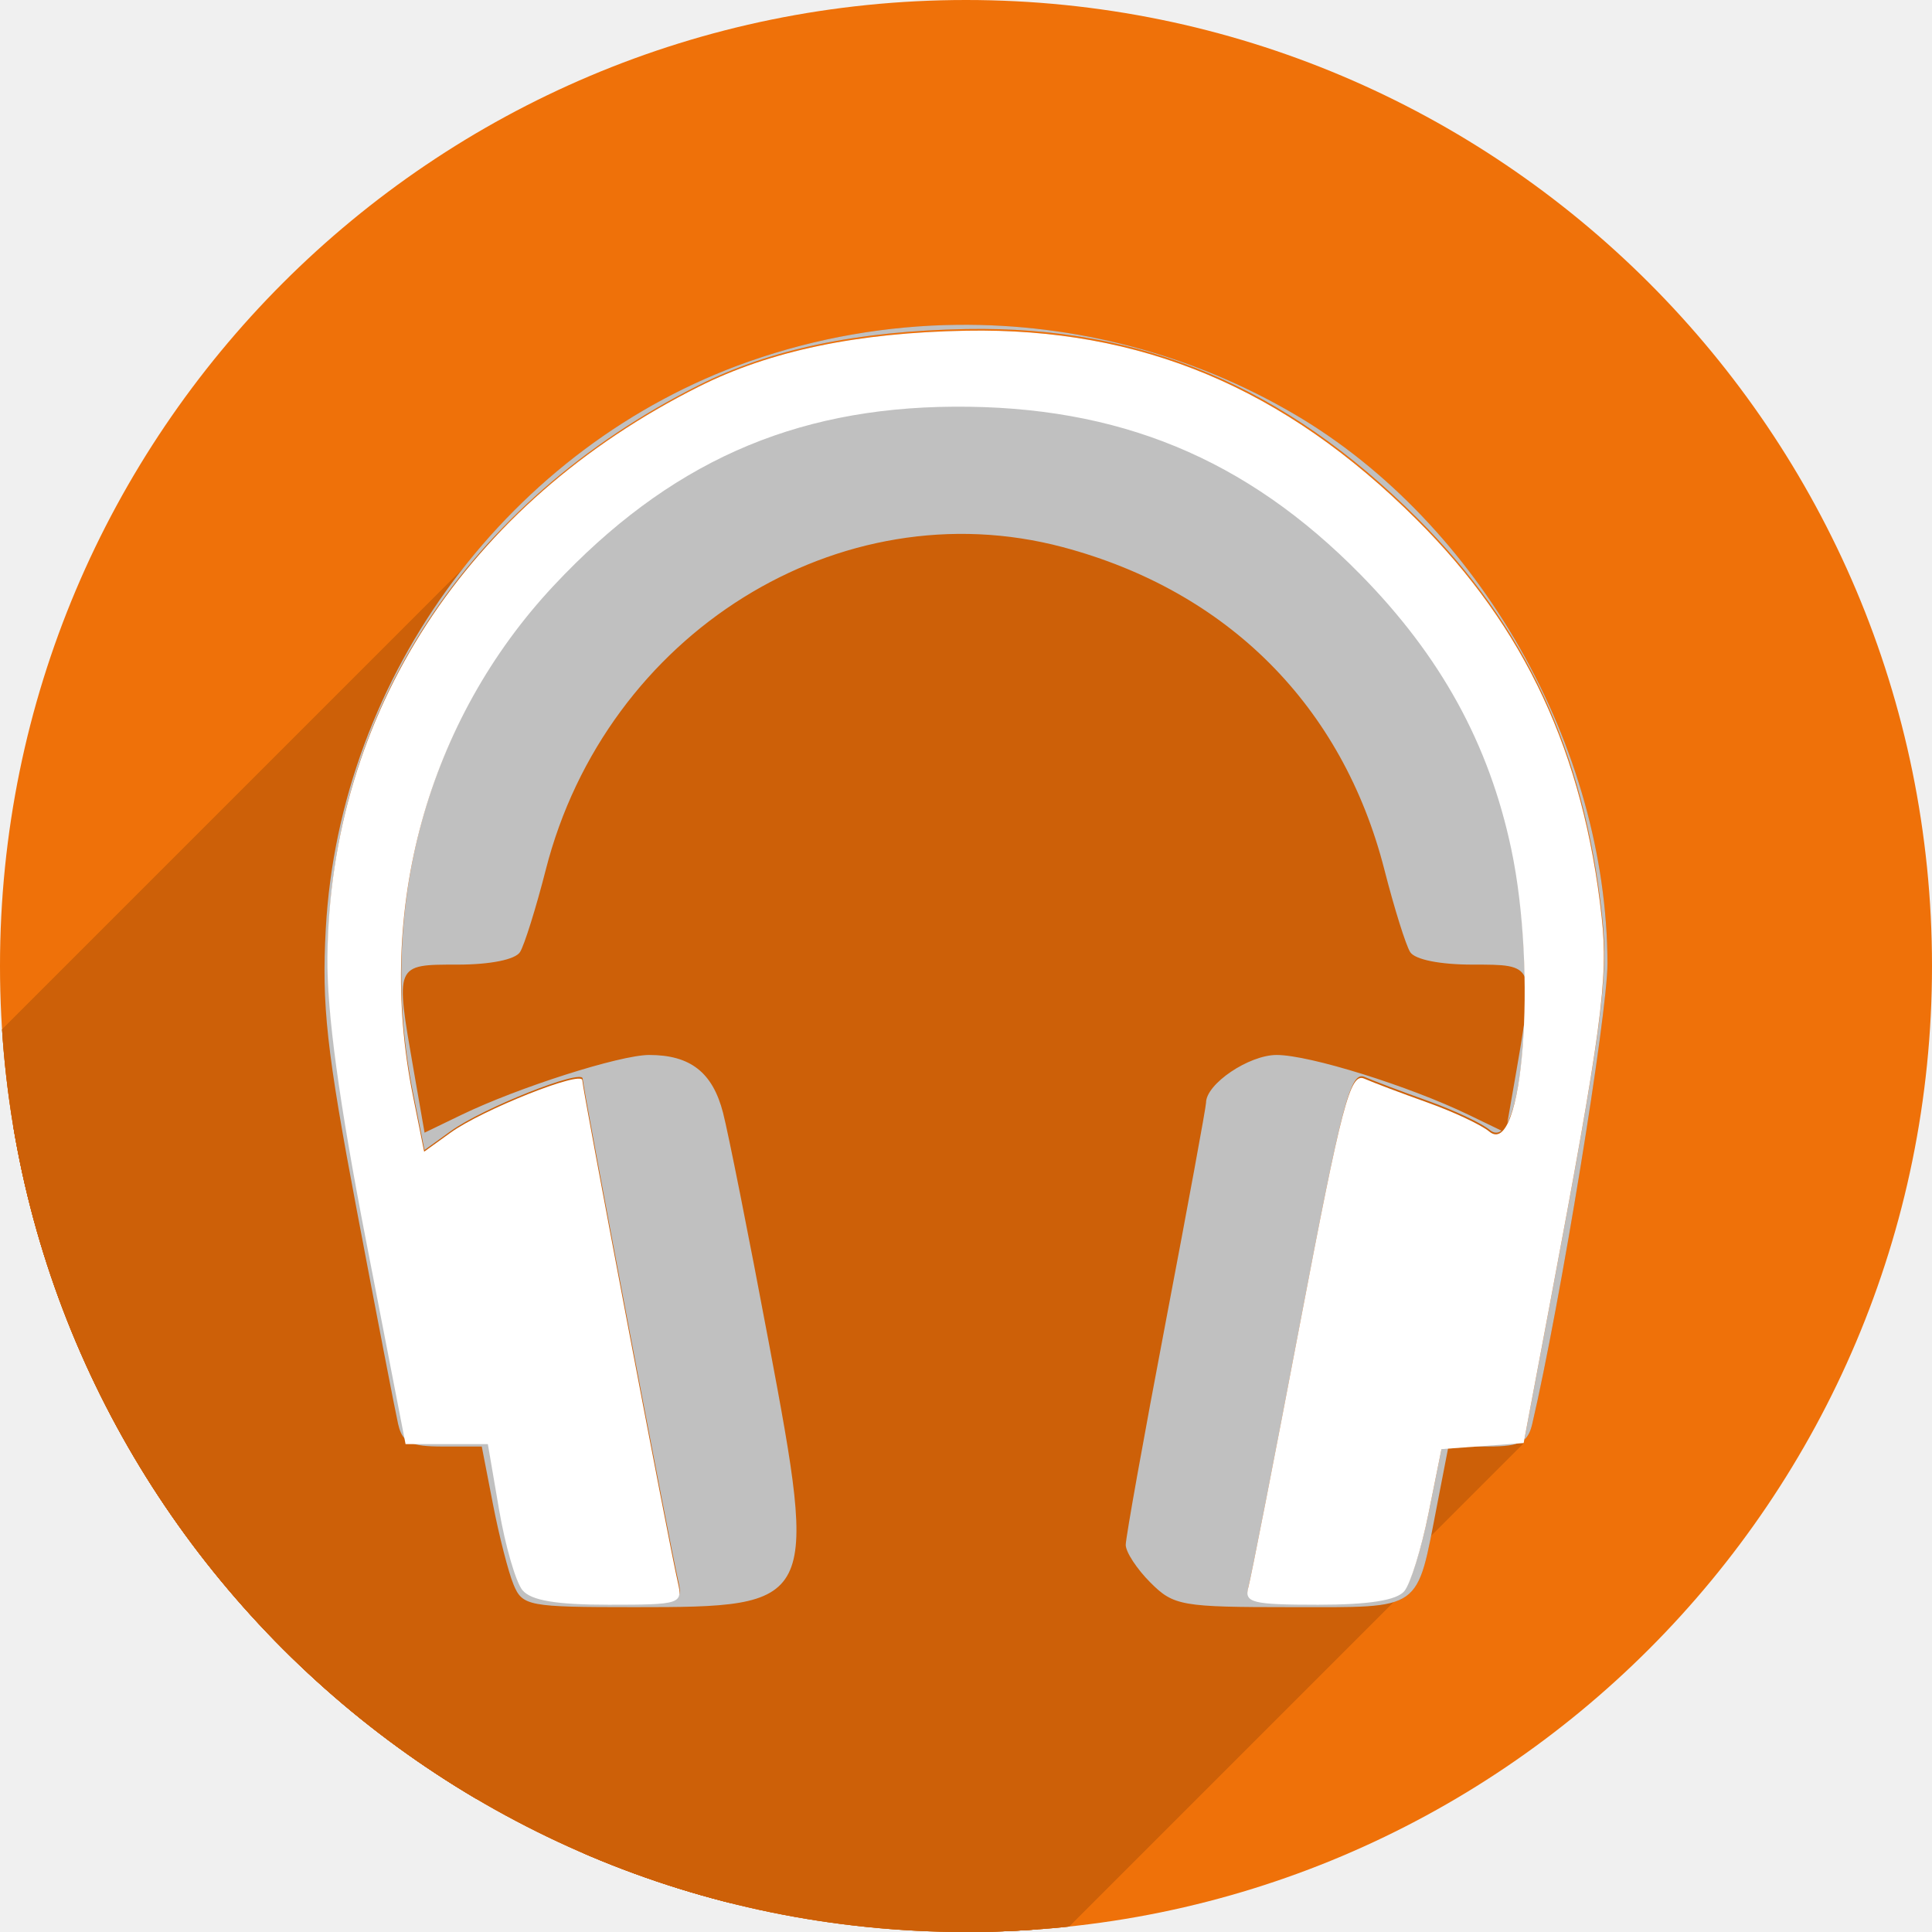
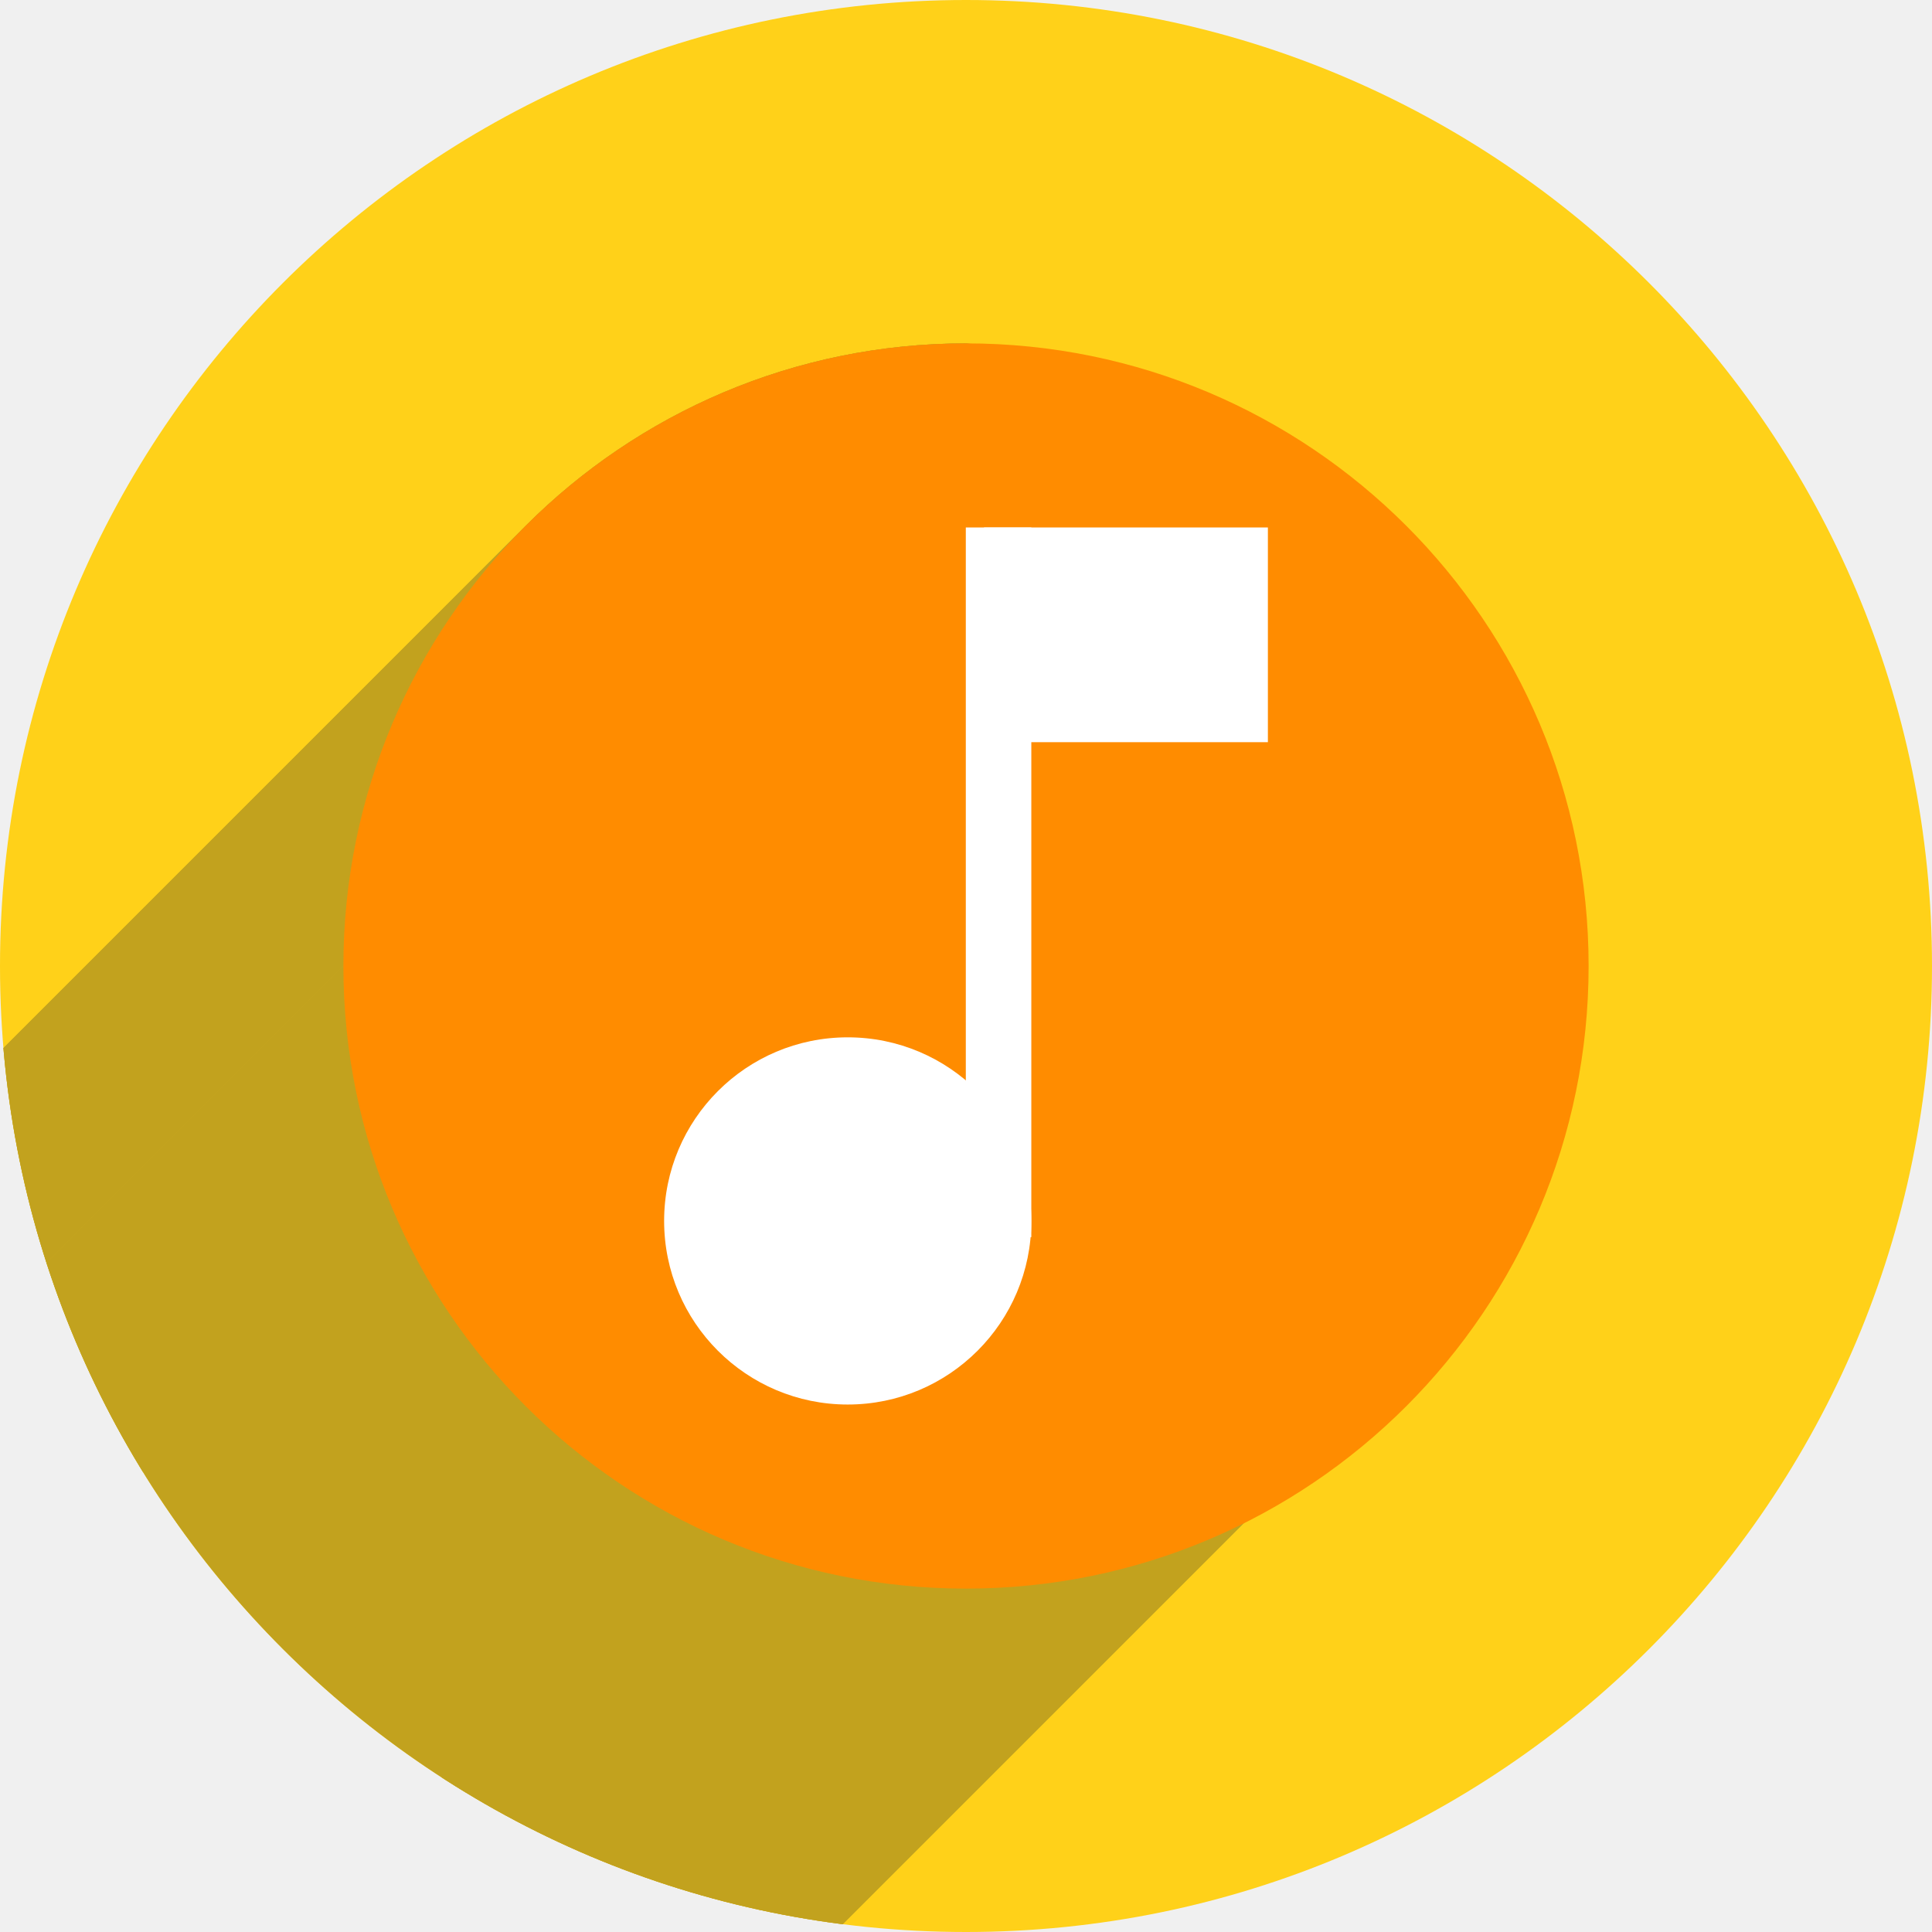
<svg xmlns="http://www.w3.org/2000/svg" version="1.1" id="svg2" viewBox="0 0 256 256" height="256" width="256">
  <defs id="defs4">
-     <clipPath id="clipPath5002" clipPathUnits="userSpaceOnUse">
+     <clipPath clipPathUnits="userSpaceOnUse" id="clipPath5002">
      <g id="g5004">
-         <path style="fill:#0f9d58;fill-opacity:1;stroke:none;stroke-width:4.858;stroke-linejoin:round;stroke-miterlimit:4;stroke-dasharray:none;stroke-opacity:1" d="M 88.118,249.435 C 46.103,235.291 14.771,201.687 4.134,159.361 1.338,148.236 0.923,144.163 0.926,127.889 0.928,117.472 1.134,112.014 1.658,108.541 4.465,89.913 12.177,70.638 23.043,55.086 c 3.959,-5.666 8.345,-10.931 9.102,-10.926 0.328,0.002 10.489,18.31 22.579,40.683 12.09,22.373 22.375,41.335 22.854,42.136 0.479,0.802 0.925,2.441 0.99,3.643 0.343,6.316 2.524,14.21 5.642,20.423 2.954,5.887 5.065,8.733 10.435,14.067 6.714,6.67 12.889,10.286 21.732,12.729 3.166,0.874 5.105,1.05 11.575,1.05 8.826,0 12.602,-0.762 19.264,-3.887 2.046,-0.96 3.937,-1.665 4.202,-1.568 0.265,0.097 -11.056,17.665 -25.157,39.038 l -25.639,38.861 -3.094,0.112 c -2.555,0.093 -4.195,-0.258 -9.409,-2.014 z" id="path5006" transform="translate(0,796.3622)" />
-         <path style="fill:#f4b400;fill-opacity:1;stroke:none;stroke-width:4.858;stroke-linejoin:round;stroke-miterlimit:4;stroke-dasharray:none;stroke-opacity:1" d="m 112.36,1051.517 c -10.001,-1.45 -12.156,-1.82 -12.532,-2.156 -0.249,-0.222 1.738,-3.748 4.55,-8.072 7.166,-11.021 49.772,-74.648 50.259,-75.055 3.575,-2.992 8.635,-8.041 10.575,-10.554 3.362,-4.353 7.558,-12.914 9.065,-18.494 6.193,-22.925 -2.593,-47.152 -21.7,-59.837 l -2.961,-1.966 17.025,0.296 c 9.364,0.163 31.17,0.434 48.459,0.603 l 31.435,0.307 1.546,4.189 c 2.246,6.086 4.678,15.095 5.935,21.982 1.525,8.36 1.925,28.859 0.739,37.828 -3.08,23.278 -12.813,45.72 -27.802,64.106 -20.476,25.117 -51.46,42.197 -84.146,46.389 -5.312,0.681 -26.646,0.986 -30.446,0.436 z" id="path5008" />
-         <path style="fill:#db4437;fill-opacity:1;stroke:none;stroke-width:10;stroke-linejoin:round;stroke-miterlimit:4;stroke-dasharray:none;stroke-opacity:1" d="M 67.99,108.873 C 41.284,59.576 33.29,45.149 32.234,44.345 31.651,43.901 32.811,42.55 38.696,36.815 53.436,22.45 68.809,13.041 87.839,6.736 101.687,2.148 112.582,0.437 127.951,0.437 c 21.31,0 37.805,3.81 56.835,13.126 25.294,12.383 46.194,33.579 58.52,59.346 1.611,3.369 2.93,6.372 2.93,6.675 0,0.56 -10.549,0.495 -71.165,-0.437 l -24.288,-0.374 -3.931,-1.764 c -6.757,-3.033 -10.646,-3.84 -18.658,-3.868 -5.03,-0.018 -7.979,0.208 -10.316,0.788 -14.508,3.604 -26.283,12.948 -33.292,26.419 -3.585,6.891 -5.247,13.082 -6.332,23.583 l -0.337,3.267 -9.927,-18.326 z" id="path5010" transform="translate(0,796.3622)" />
+         <path transform="translate(0,796.3622)" id="path5006" d="M 88.118,249.435 C 46.103,235.291 14.771,201.687 4.134,159.361 1.338,148.236 0.923,144.163 0.926,127.889 0.928,117.472 1.134,112.014 1.658,108.541 4.465,89.913 12.177,70.638 23.043,55.086 c 3.959,-5.666 8.345,-10.931 9.102,-10.926 0.328,0.002 10.489,18.31 22.579,40.683 12.09,22.373 22.375,41.335 22.854,42.136 0.479,0.802 0.925,2.441 0.99,3.643 0.343,6.316 2.524,14.21 5.642,20.423 2.954,5.887 5.065,8.733 10.435,14.067 6.714,6.67 12.889,10.286 21.732,12.729 3.166,0.874 5.105,1.05 11.575,1.05 8.826,0 12.602,-0.762 19.264,-3.887 2.046,-0.96 3.937,-1.665 4.202,-1.568 0.265,0.097 -11.056,17.665 -25.157,39.038 l -25.639,38.861 -3.094,0.112 c -2.555,0.093 -4.195,-0.258 -9.409,-2.014 z" style="fill:#0f9d58;fill-opacity:1;stroke:none;stroke-width:4.858;stroke-linejoin:round;stroke-miterlimit:4;stroke-dasharray:none;stroke-opacity:1" />
+         <path id="path5008" d="m 112.36,1051.517 c -10.001,-1.45 -12.156,-1.82 -12.532,-2.156 -0.249,-0.222 1.738,-3.748 4.55,-8.072 7.166,-11.021 49.772,-74.648 50.259,-75.055 3.575,-2.992 8.635,-8.041 10.575,-10.554 3.362,-4.353 7.558,-12.914 9.065,-18.494 6.193,-22.925 -2.593,-47.152 -21.7,-59.837 l -2.961,-1.966 17.025,0.296 c 9.364,0.163 31.17,0.434 48.459,0.603 l 31.435,0.307 1.546,4.189 c 2.246,6.086 4.678,15.095 5.935,21.982 1.525,8.36 1.925,28.859 0.739,37.828 -3.08,23.278 -12.813,45.72 -27.802,64.106 -20.476,25.117 -51.46,42.197 -84.146,46.389 -5.312,0.681 -26.646,0.986 -30.446,0.436 z" style="fill:#f4b400;fill-opacity:1;stroke:none;stroke-width:4.858;stroke-linejoin:round;stroke-miterlimit:4;stroke-dasharray:none;stroke-opacity:1" />
+         <path transform="translate(0,796.3622)" id="path5010" d="M 67.99,108.873 C 41.284,59.576 33.29,45.149 32.234,44.345 31.651,43.901 32.811,42.55 38.696,36.815 53.436,22.45 68.809,13.041 87.839,6.736 101.687,2.148 112.582,0.437 127.951,0.437 c 21.31,0 37.805,3.81 56.835,13.126 25.294,12.383 46.194,33.579 58.52,59.346 1.611,3.369 2.93,6.372 2.93,6.675 0,0.56 -10.549,0.495 -71.165,-0.437 l -24.288,-0.374 -3.931,-1.764 c -6.757,-3.033 -10.646,-3.84 -18.658,-3.868 -5.03,-0.018 -7.979,0.208 -10.316,0.788 -14.508,3.604 -26.283,12.948 -33.292,26.419 -3.585,6.891 -5.247,13.082 -6.332,23.583 l -0.337,3.267 -9.927,-18.326 z" style="fill:#db4437;fill-opacity:1;stroke:none;stroke-width:10;stroke-linejoin:round;stroke-miterlimit:4;stroke-dasharray:none;stroke-opacity:1" />
      </g>
    </clipPath>
-     <clipPath clipPathUnits="userSpaceOnUse" id="clipPath4253">
-       <circle style="fill:#bababa;fill-opacity:1;stroke:none;stroke-width:0.1;stroke-linecap:round;stroke-linejoin:round;stroke-miterlimit:4;stroke-dasharray:none;stroke-opacity:1" id="circle4255" cx="128" cy="924.362" r="128" />
+     <clipPath id="clipPath4253" clipPathUnits="userSpaceOnUse">
+       <circle r="128" cy="924.362" cx="128" id="circle4255" style="fill:#bababa;fill-opacity:1;stroke:none;stroke-width:0.1;stroke-linecap:round;stroke-linejoin:round;stroke-miterlimit:4;stroke-dasharray:none;stroke-opacity:1" />
    </clipPath>
-     <clipPath id="clipPath4350" clipPathUnits="userSpaceOnUse">
-       <circle style="fill:#7e7e7e;fill-opacity:1;stroke:none;stroke-width:0.1;stroke-linecap:round;stroke-linejoin:round;stroke-miterlimit:4;stroke-dasharray:none;stroke-opacity:1" id="circle4352" cx="128" cy="924.362" r="128" />
+     <clipPath clipPathUnits="userSpaceOnUse" id="clipPath4350">
+       <circle r="128" cy="924.362" cx="128" id="circle4352" style="fill:#7e7e7e;fill-opacity:1;stroke:none;stroke-width:0.1;stroke-linecap:round;stroke-linejoin:round;stroke-miterlimit:4;stroke-dasharray:none;stroke-opacity:1" />
    </clipPath>
-     <clipPath clipPathUnits="userSpaceOnUse" id="clipPath4362">
-       <circle style="fill:#ef7007;fill-opacity:1;stroke:none;stroke-width:0.1;stroke-linecap:round;stroke-linejoin:round;stroke-miterlimit:4;stroke-dasharray:none;stroke-opacity:1" id="circle4364" cx="195.754" cy="930.837" r="96.218" />
+     <clipPath id="clipPath4362" clipPathUnits="userSpaceOnUse">
+       <circle r="96.218" cy="930.837" cx="195.754" id="circle4364" style="fill:#ef7007;fill-opacity:1;stroke:none;stroke-width:0.1;stroke-linecap:round;stroke-linejoin:round;stroke-miterlimit:4;stroke-dasharray:none;stroke-opacity:1" />
+     </clipPath>
+     <clipPath clipPathUnits="userSpaceOnUse" id="clipPath4290">
+       <circle r="128" cy="924.362" cx="128" id="circle4292" style="fill:#ffd119;fill-opacity:1;stroke:none;stroke-width:0.1;stroke-linecap:round;stroke-linejoin:round;stroke-miterlimit:4;stroke-dasharray:none;stroke-opacity:1" />
    </clipPath>
  </defs>
-   <g id="layer1" transform="translate(0,-796.3622)">
-     <path style="fill:none;fill-rule:evenodd;stroke:none;stroke-width:1px;stroke-linecap:butt;stroke-linejoin:miter;stroke-opacity:1" d="M 154.474,968.81 101.04,1048.476 0.486,1048.962 0,842.024 l 33.032,-2.429 45.176,83.552 21.374,35.461 26.717,13.116 z" id="path4913" />
-     <circle r="128" cy="924.362" cx="128" id="path4152" style="fill:#ef7109;fill-opacity:1;stroke:none;stroke-width:0.1;stroke-linecap:round;stroke-linejoin:round;stroke-miterlimit:4;stroke-dasharray:none;stroke-opacity:1" />
-     <g transform="matrix(1.330317,0,0,1.330317,-132.4152,-313.946)" id="g4183" clip-path="url(#clipPath4362)" style="fill:#cd6008;fill-opacity:1">
-       <path style="fill:#cd6008;fill-opacity:1" d="m 194.922,866.973 c -7.017,0.074 -14.046,1.283 -20.799,3.656 -23.725,8.339 -40.747,31.155 -42.135,56.479 -0.419,7.637 0.075,12.132 3.094,28.092 1.977,10.45 3.825,20.012 4.107,21.25 0.156,0.684 0.36,1.164 0.713,1.504 l -3.867,-19.914 c -2.704,-13.92 -3.908,-22.751 -3.852,-28.25 0.251,-24.359 13.812,-45.186 37.002,-56.828 7.097,-3.563 15.77,-5.376 26.639,-5.568 17.408,-0.308 31.679,5.678 44.854,18.812 10.827,10.794 16.624,23.244 18.428,39.584 0.678,6.147 0.009,11.133 -5.188,38.699 l -2.549,13.518 c 0.392,-0.342 0.617,-0.837 0.785,-1.557 2.769,-11.827 7.508,-40.846 7.494,-45.887 -0.059,-21.517 -12.766,-43.851 -31.076,-54.625 -10.293,-6.057 -21.955,-9.088 -33.65,-8.965 z m -0.352,7.986 c -16.071,0.104 -28.453,5.647 -39.863,17.844 -12.553,13.419 -17.738,32.203 -14.012,50.758 l 1.125,5.604 2.625,-1.891 c 3.185,-2.295 13.122,-6.245 13.127,-5.219 0.004,0.816 8.682,46.418 9.512,49.984 0.507,2.178 0.286,2.25 -6.873,2.25 -5.242,0 -7.747,-0.421 -8.6,-1.449 -0.662,-0.798 -1.709,-4.398 -2.326,-8 l -1.121,-6.551 -4.098,0 -3.672,0 c 0.649,0.313 1.635,0.41 3.219,0.41 l 3.91,0 1.115,5.75 c 0.613,3.163 1.535,6.763 2.049,8 0.889,2.142 1.467,2.25 12.021,2.25 18.209,0 18.315,-0.208 13.402,-26.367 -1.976,-10.523 -4.024,-20.814 -4.553,-22.867 -1.037,-4.029 -3.256,-5.766 -7.359,-5.766 -2.903,0 -13.048,3.235 -18.686,5.959 l -3.687,1.781 -1.082,-6.201 c -1.852,-10.633 -1.89,-10.539 4.361,-10.539 3.266,0 5.756,-0.5 6.229,-1.25 0.433,-0.688 1.591,-4.386 2.57,-8.219 6.013,-23.522 29.279,-38.028 51.504,-32.111 16.433,4.375 27.855,15.83 32.018,32.111 0.98,3.833 2.137,7.531 2.57,8.219 0.473,0.75 2.963,1.25 6.229,1.25 3.092,0 4.641,-0.019 5.197,1.244 -0.07,-4.353 -0.484,-8.973 -1.324,-12.939 -2.217,-10.462 -7.014,-19.188 -15.025,-27.334 -11.383,-11.574 -24.087,-16.817 -40.502,-16.711 z m 56.801,61.484 c -0.19,1.306 -0.442,2.814 -0.787,4.795 l -0.91,5.229 c 0.907,-1.698 1.507,-5.474 1.697,-10.023 z m -24.674,3.256 c -2.762,0 -7.033,2.884 -7.033,4.75 0,0.413 -1.8,10.201 -4,21.75 -2.2,11.549 -4,21.582 -4,22.295 0,0.713 1.105,2.4 2.455,3.75 2.323,2.323 3.074,2.455 14.021,2.455 13.205,0 12.461,0.524 14.551,-10.25 l 1.107,-5.707 -0.648,0.047 -1.291,6.398 c -0.709,3.518 -1.795,7.006 -2.412,7.75 -0.76,0.915 -3.531,1.352 -8.568,1.352 -6.606,0 -7.39,-0.197 -6.965,-1.75 0.264,-0.963 2.603,-12.911 5.199,-26.555 4.091,-21.494 4.939,-24.712 6.34,-24.098 0.889,0.39 3.725,1.461 6.303,2.381 2.578,0.92 5.349,2.221 6.158,2.893 0.424,0.352 0.815,0.357 1.174,0.078 l -3.271,-1.58 c -5.95,-2.875 -15.846,-5.959 -19.119,-5.959 z m 24.385,38.506 -3.84,0.283 -2.869,0.211 3.344,0 c 1.708,0 2.719,-0.117 3.365,-0.494 z" id="path4180" />
-       <g id="g4213" style="fill:#cd6008;fill-opacity:1">
-         <g id="g4215" style="fill:#cd6008;fill-opacity:1">
-           <path id="path4217" d="M151.576 993.007C150.914 992.209 149.868 988.609 149.251 985.007L-62.881 1197.139C-62.264 1200.741 -61.218 1204.341 -60.556 1205.139Z" style="fill:#cd6008;fill-opacity:1" />
-           <path id="path4219" d="M149.251 985.007L148.129 978.457L-64.003 1190.589L-62.881 1197.139Z" style="fill:#cd6008;fill-opacity:1" />
-           <path id="path4221" d="M148.129 978.457L144.031 978.457L-68.101 1190.589L-64.003 1190.589Z" style="fill:#cd6008;fill-opacity:1" />
-           <path id="path4223" d="M144.031 978.457L139.933 978.457L-72.199 1190.589L-68.101 1190.589Z" style="fill:#cd6008;fill-opacity:1" />
-           <path id="path4225" d="M139.933 978.457L136 958.207L-76.132 1170.339L-72.199 1190.589Z" style="fill:#cd6008;fill-opacity:1" />
-           <path id="path4227" d="M136 958.207C133.296 944.287 132.093 935.457 132.149 929.957L-79.983 1142.089C-80.04 1147.589 -78.836 1156.419 -76.132 1170.339Z" style="fill:#cd6008;fill-opacity:1" />
-           <path id="path4229" d="M132.149 929.957C132.321 913.198 138.795 898.11 150.37 886.535L-61.762 1098.667C-73.337 1110.242 -79.811 1125.33 -79.983 1142.089Z" style="fill:#cd6008;fill-opacity:1" />
-           <path id="path4231" d="M150.37 886.535C155.619 881.286 161.916 876.76 169.152 873.128L-42.98 1085.26C-50.216 1088.892 -56.513 1093.419 -61.762 1098.667Z" style="fill:#cd6008;fill-opacity:1" />
-           <path id="path4233" d="M169.152 873.128C176.249 869.565 184.921 867.752 195.789 867.56L-16.343 1079.692C-27.211 1079.884 -35.883 1081.697 -42.98 1085.26Z" style="fill:#cd6008;fill-opacity:1" />
-           <path id="path4235" d="M195.789 867.56C213.197 867.252 227.469 873.238 240.644 886.372L28.512 1098.504C15.337 1085.37 1.065 1079.384 -16.343 1079.692Z" style="fill:#cd6008;fill-opacity:1" />
-           <path id="path4237" d="M240.644 886.372C251.471 897.166 257.267 909.618 259.07 925.957L46.938 1138.089C45.135 1121.75 39.339 1109.298 28.512 1098.504Z" style="fill:#cd6008;fill-opacity:1" />
-           <path id="path4239" d="M259.07 925.957C259.749 932.105 259.081 937.089 253.884 964.656L41.752 1176.788C46.949 1149.221 47.617 1144.237 46.938 1138.089Z" style="fill:#cd6008;fill-opacity:1" />
-           <path id="path4241" d="M253.884 964.656L251.302 978.354L39.17 1190.486L41.752 1176.788Z" style="fill:#cd6008;fill-opacity:1" />
-           <path id="path4243" d="M251.302 978.354L247.208 978.656L35.076 1190.788L39.17 1190.486Z" style="fill:#cd6008;fill-opacity:1" />
-           <path id="path4245" d="M247.208 978.656L243.115 978.957L30.983 1191.089L35.076 1190.788Z" style="fill:#cd6008;fill-opacity:1" />
-           <path id="path4247" d="M243.115 978.957L241.825 985.355L29.693 1197.487L30.983 1191.089Z" style="fill:#cd6008;fill-opacity:1" />
-           <path id="path4249" d="M241.825 985.355C241.116 988.873 240.031 992.361 239.413 993.105L27.281 1205.237C27.899 1204.493 28.984 1201.005 29.693 1197.487Z" style="fill:#cd6008;fill-opacity:1" />
-           <path id="path4251" d="M239.413 993.105C239.389 993.133 239.364 993.161 239.336 993.189L27.204 1205.321C27.232 1205.293 27.257 1205.265 27.281 1205.237Z" style="fill:#cd6008;fill-opacity:1" />
-           <path id="path4253" d="M239.336 993.189C238.478 994.047 235.726 994.457 230.845 994.457L18.713 1206.589C23.594 1206.589 26.346 1206.179 27.204 1205.321Z" style="fill:#cd6008;fill-opacity:1" />
-           <path id="path4255" d="M230.845 994.457C224.239 994.457 223.454 994.26 223.88 992.707L11.748 1204.839C11.322 1206.392 12.107 1206.589 18.713 1206.589Z" style="fill:#cd6008;fill-opacity:1" />
-           <path id="path4257" d="M223.88 992.707C224.143 991.745 226.483 979.795 229.08 966.151L16.948 1178.283C14.351 1191.927 12.011 1203.877 11.748 1204.839Z" style="fill:#cd6008;fill-opacity:1" />
-           <path id="path4259" d="M229.08 966.151C232.405 948.681 233.586 943.285 234.665 942.207L22.533 1154.339C21.454 1155.417 20.273 1160.813 16.948 1178.283Z" style="fill:#cd6008;fill-opacity:1" />
-           <path id="path4261" d="M234.665 942.207C234.913 941.958 235.156 941.939 235.418 942.054L23.286 1154.186C23.024 1154.071 22.781 1154.09 22.533 1154.339Z" style="fill:#cd6008;fill-opacity:1" />
-           <path id="path4263" d="M235.418 942.054C236.308 942.444 239.144 943.515 241.722 944.435L29.59 1156.567C27.012 1155.647 24.175 1154.576 23.286 1154.186Z" style="fill:#cd6008;fill-opacity:1" />
-           <path id="path4265" d="M241.722 944.435C244.299 945.355 247.07 946.656 247.879 947.328L35.747 1159.46C34.938 1158.788 32.167 1157.487 29.59 1156.567Z" style="fill:#cd6008;fill-opacity:1" />
-           <path id="path4267" d="M247.879 947.328C248.355 947.723 248.793 947.684 249.186 947.291L37.054 1159.423C36.661 1159.816 36.223 1159.855 35.747 1159.46Z" style="fill:#cd6008;fill-opacity:1" />
-           <path id="path4269" d="M249.186 947.291C251.553 944.924 252.298 929.719 250.062 919.171L37.93 1131.303C40.165 1141.851 39.421 1157.056 37.054 1159.423Z" style="fill:#cd6008;fill-opacity:1" />
-           <path id="path4271" d="M250.062 919.171C247.845 908.708 243.05 899.983 235.038 891.837L22.906 1103.969C30.917 1112.115 35.713 1120.84 37.93 1131.303Z" style="fill:#cd6008;fill-opacity:1" />
-           <path id="path4273" d="M235.038 891.837C223.655 880.263 210.95 875.021 194.535 875.127L-17.597 1087.259C-1.182 1087.153 11.523 1092.395 22.906 1103.969Z" style="fill:#cd6008;fill-opacity:1" />
-           <path id="path4275" d="M194.535 875.127C179.289 875.225 167.364 880.218 156.438 891.143L-55.694 1103.275C-44.768 1092.35 -32.843 1087.357 -17.597 1087.259Z" style="fill:#cd6008;fill-opacity:1" />
-           <path id="path4277" d="M156.438 891.143C155.847 891.735 155.258 892.344 154.672 892.97L-57.46 1105.102C-56.874 1104.476 -56.285 1103.867 -55.694 1103.275Z" style="fill:#cd6008;fill-opacity:1" />
-           <path id="path4279" d="M154.672 892.97C142.12 906.389 136.934 925.173 140.661 943.728L-71.471 1155.86C-75.198 1137.305 -70.012 1118.521 -57.46 1105.102Z" style="fill:#cd6008;fill-opacity:1" />
-           <path id="path4281" d="M140.661 943.728L141.786 949.332L-70.346 1161.464L-71.471 1155.86Z" style="fill:#cd6008;fill-opacity:1" />
-           <path id="path4283" d="M141.786 949.332L144.411 947.441L-67.721 1159.573L-70.346 1161.464Z" style="fill:#cd6008;fill-opacity:1" />
-           <path id="path4285" d="M144.411 947.441C147.596 945.147 157.534 941.196 157.539 942.222L-54.593 1154.354C-54.598 1153.328 -64.536 1157.279 -67.721 1159.573Z" style="fill:#cd6008;fill-opacity:1" />
-           <path id="path4287" d="M157.539 942.222C157.543 943.038 166.22 988.641 167.05 992.207L-45.082 1204.339C-45.912 1200.773 -54.589 1155.17 -54.593 1154.354Z" style="fill:#cd6008;fill-opacity:1" />
-           <path id="path4289" d="M167.05 992.207C167.238 993.017 167.326 993.536 166.994 993.868L-45.138 1206C-44.806 1205.668 -44.894 1205.149 -45.082 1204.339Z" style="fill:#cd6008;fill-opacity:1" />
-           <path id="path4291" d="M166.994 993.868C166.433 994.429 164.674 994.457 160.177 994.457L-51.955 1206.589C-47.458 1206.589 -45.699 1206.561 -45.138 1206Z" style="fill:#cd6008;fill-opacity:1" />
-           <path id="path4293" d="M160.177 994.457C154.935 994.457 152.43 994.035 151.576 993.007L-60.556 1205.139C-59.702 1206.167 -57.197 1206.589 -51.955 1206.589Z" style="fill:#cd6008;fill-opacity:1" />
-         </g>
-         <path style="fill:#cd6008;fill-opacity:1" d="m 151.576,993.007 c -0.662,-0.798 -1.709,-4.398 -2.326,-8 l -1.122,-6.55 -4.098,0 -4.098,0 -3.933,-20.25 c -2.704,-13.92 -3.908,-22.751 -3.851,-28.25 0.251,-24.359 13.812,-45.187 37.002,-56.83 7.097,-3.563 15.77,-5.376 26.638,-5.568 17.408,-0.308 31.679,5.678 44.854,18.813 10.827,10.794 16.623,23.245 18.427,39.585 0.678,6.147 0.011,11.132 -5.186,38.698 l -2.582,13.698 -4.093,0.302 -4.093,0.302 -1.29,6.397 c -0.709,3.518 -1.795,7.006 -2.412,7.75 -0.76,0.915 -3.53,1.353 -8.568,1.353 -6.606,0 -7.391,-0.197 -6.966,-1.75 0.264,-0.963 2.604,-12.913 5.2,-26.556 4.091,-21.494 4.937,-24.711 6.338,-24.097 0.889,0.39 3.726,1.461 6.304,2.381 2.578,0.92 5.348,2.221 6.157,2.893 3.345,2.776 4.79,-15.857 2.183,-28.157 -2.217,-10.462 -7.013,-19.188 -15.024,-27.334 -11.383,-11.574 -24.088,-16.816 -40.503,-16.71 -16.071,0.104 -28.453,5.646 -39.863,17.843 -12.553,13.419 -17.738,32.203 -14.012,50.758 l 1.125,5.604 2.625,-1.891 c 3.185,-2.295 13.123,-6.245 13.128,-5.219 0.004,0.816 8.681,46.419 9.511,49.985 0.507,2.178 0.286,2.25 -6.873,2.25 -5.242,0 -7.747,-0.422 -8.6,-1.45 z" id="path4176" />
+   <g transform="translate(0,-796.3622)" id="layer1">
+     <path id="path4913" d="M 154.474,968.81 101.04,1048.476 0.486,1048.962 0,842.024 l 33.032,-2.429 45.176,83.552 21.374,35.461 26.717,13.116 z" style="fill:none;fill-rule:evenodd;stroke:none;stroke-width:1px;stroke-linecap:butt;stroke-linejoin:miter;stroke-opacity:1" />
+     <circle style="fill:#ffd119;fill-opacity:1;stroke:none;stroke-width:0.1;stroke-linecap:round;stroke-linejoin:round;stroke-miterlimit:4;stroke-dasharray:none;stroke-opacity:1" id="path4152" cx="128" cy="924.362" r="128" />
+     <g id="g4244" clip-path="url(#clipPath4290)" style="fill:#c2a21e;fill-opacity:1">
+       <g id="g4246" style="fill:#c2a21e;fill-opacity:1;stroke:none;stroke-width:5;stroke-linejoin:round;stroke-miterlimit:4;stroke-dasharray:none;stroke-opacity:1">
+         <path id="path4248" d="M128.0 1006.862C82.436 1006.862 45.5 969.926 45.5 924.362L-95.921 1065.784C-95.921 1111.347 -58.985 1148.284 -13.421 1148.284Z" style="fill:#c2a21e;fill-opacity:1" />
+         <path id="path4250" d="M45.5 924.362C45.5 901.58 54.734 880.955 69.664 866.026L-71.758 1007.447C-86.687 1022.377 -95.921 1043.002 -95.921 1065.784Z" style="fill:#c2a21e;fill-opacity:1" />
+         <path id="path4252" d="M69.664 866.026C84.593 851.096 105.218 841.862 128.0 841.862L-13.421 983.284C-36.203 983.284 -56.828 992.518 -71.758 1007.447Z" style="fill:#c2a21e;fill-opacity:1" />
+         <path id="path4254" d="M128.0 841.862C218.284 851.191 221.127 941.87 178.295 984.702L36.874 1126.123C79.706 1083.291 76.863 992.612 -13.421 983.284Z" style="fill:#c2a21e;fill-opacity:1" />
+         <path id="path4256" d="M178.295 984.702C165.329 997.668 148.178 1006.249 128.0 1006.862L-13.421 1148.284C6.757 1147.67 23.908 1139.089 36.874 1126.123Z" style="fill:#c2a21e;fill-opacity:1" />
      </g>
+       <path id="circle4218" d="m 128,1006.862 c -45.563,0 -82.5,-36.937 -82.5,-82.5 0,-45.563 36.937,-82.5 82.5,-82.5 117.614,12.153 86.836,162.361 0,165 z" style="fill:#c2a21e;fill-opacity:1;stroke:none;stroke-width:5;stroke-linejoin:round;stroke-miterlimit:4;stroke-dasharray:none;stroke-opacity:1" />
    </g>
-     <g id="g4189" transform="matrix(1.330317,0,0,1.330317,-132.4152,-313.946)">
-       <path id="path4191" d="m 194.922,866.973 c -7.017,0.074 -14.046,1.283 -20.799,3.656 -23.725,8.339 -40.747,31.155 -42.135,56.479 -0.419,7.637 0.075,12.132 3.094,28.092 1.977,10.45 3.825,20.012 4.107,21.25 0.156,0.684 0.36,1.164 0.713,1.504 l -3.867,-19.914 c -2.704,-13.92 -3.908,-22.751 -3.852,-28.25 0.251,-24.359 13.812,-45.186 37.002,-56.828 7.097,-3.563 15.77,-5.376 26.639,-5.568 17.408,-0.308 31.679,5.678 44.854,18.812 10.827,10.794 16.624,23.244 18.428,39.584 0.678,6.147 0.009,11.133 -5.188,38.699 l -2.549,13.518 c 0.392,-0.342 0.617,-0.837 0.785,-1.557 2.769,-11.827 7.508,-40.846 7.494,-45.887 -0.059,-21.517 -12.766,-43.851 -31.076,-54.625 -10.293,-6.057 -21.955,-9.088 -33.65,-8.965 z m -0.352,7.986 c -16.071,0.104 -28.453,5.647 -39.863,17.844 -12.553,13.419 -17.738,32.203 -14.012,50.758 l 1.125,5.604 2.625,-1.891 c 3.185,-2.295 13.122,-6.245 13.127,-5.219 0.004,0.816 8.682,46.418 9.512,49.984 0.507,2.178 0.286,2.25 -6.873,2.25 -5.242,0 -7.747,-0.421 -8.6,-1.449 -0.662,-0.798 -1.709,-4.398 -2.326,-8 l -1.121,-6.551 -4.098,0 -3.672,0 c 0.649,0.313 1.635,0.41 3.219,0.41 l 3.91,0 1.115,5.75 c 0.613,3.163 1.535,6.763 2.049,8 0.889,2.142 1.467,2.25 12.021,2.25 18.209,0 18.315,-0.208 13.402,-26.367 -1.976,-10.523 -4.024,-20.814 -4.553,-22.867 -1.037,-4.029 -3.256,-5.766 -7.359,-5.766 -2.903,0 -13.048,3.235 -18.686,5.959 l -3.687,1.781 -1.082,-6.201 c -1.852,-10.633 -1.89,-10.539 4.361,-10.539 3.266,0 5.756,-0.5 6.229,-1.25 0.433,-0.688 1.591,-4.386 2.57,-8.219 6.013,-23.522 29.279,-38.028 51.504,-32.111 16.433,4.375 27.855,15.83 32.018,32.111 0.98,3.833 2.137,7.531 2.57,8.219 0.473,0.75 2.963,1.25 6.229,1.25 3.092,0 4.641,-0.019 5.197,1.244 -0.07,-4.353 -0.484,-8.973 -1.324,-12.939 -2.217,-10.462 -7.014,-19.188 -15.025,-27.334 -11.383,-11.574 -24.087,-16.817 -40.502,-16.711 z m 56.801,61.484 c -0.19,1.306 -0.442,2.814 -0.787,4.795 l -0.91,5.229 c 0.907,-1.698 1.507,-5.474 1.697,-10.023 z m -24.674,3.256 c -2.762,0 -7.033,2.884 -7.033,4.75 0,0.413 -1.8,10.201 -4,21.75 -2.2,11.549 -4,21.582 -4,22.295 0,0.713 1.105,2.4 2.455,3.75 2.323,2.323 3.074,2.455 14.021,2.455 13.205,0 12.461,0.524 14.551,-10.25 l 1.107,-5.707 -0.648,0.047 -1.291,6.398 c -0.709,3.518 -1.795,7.006 -2.412,7.75 -0.76,0.915 -3.531,1.352 -8.568,1.352 -6.606,0 -7.39,-0.197 -6.965,-1.75 0.264,-0.963 2.603,-12.911 5.199,-26.555 4.091,-21.494 4.939,-24.712 6.34,-24.098 0.889,0.39 3.725,1.461 6.303,2.381 2.578,0.92 5.349,2.221 6.158,2.893 0.424,0.352 0.815,0.357 1.174,0.078 l -3.271,-1.58 c -5.95,-2.875 -15.846,-5.959 -19.119,-5.959 z m 24.385,38.506 -3.84,0.283 -2.869,0.211 3.344,0 c 1.708,0 2.719,-0.117 3.365,-0.494 z" style="fill:#c0c0c0;fill-opacity:1" />
-       <path id="path4193" d="m 151.576,993.007 c -0.662,-0.798 -1.709,-4.398 -2.326,-8 l -1.122,-6.55 -4.098,0 -4.098,0 -3.933,-20.25 c -2.704,-13.92 -3.908,-22.751 -3.851,-28.25 0.251,-24.359 13.812,-45.187 37.002,-56.83 7.097,-3.563 15.77,-5.376 26.638,-5.568 17.408,-0.308 31.679,5.678 44.854,18.813 10.827,10.794 16.623,23.245 18.427,39.585 0.678,6.147 0.011,11.132 -5.186,38.698 l -2.582,13.698 -4.093,0.302 -4.093,0.302 -1.29,6.397 c -0.709,3.518 -1.795,7.006 -2.412,7.75 -0.76,0.915 -3.53,1.353 -8.568,1.353 -6.606,0 -7.391,-0.197 -6.966,-1.75 0.264,-0.963 2.604,-12.913 5.2,-26.556 4.091,-21.494 4.937,-24.711 6.338,-24.097 0.889,0.39 3.726,1.461 6.304,2.381 2.578,0.92 5.348,2.221 6.157,2.893 3.345,2.776 4.79,-15.857 2.183,-28.157 -2.217,-10.462 -7.013,-19.188 -15.024,-27.334 -11.383,-11.574 -24.088,-16.816 -40.503,-16.71 -16.071,0.104 -28.453,5.646 -39.863,17.843 -12.553,13.419 -17.738,32.203 -14.012,50.758 l 1.125,5.604 2.625,-1.891 c 3.185,-2.295 13.123,-6.245 13.128,-5.219 0.004,0.816 8.681,46.419 9.511,49.985 0.507,2.178 0.286,2.25 -6.873,2.25 -5.242,0 -7.747,-0.422 -8.6,-1.45 z" style="fill:#ffffff;fill-opacity:1" />
+     <circle r="82.5" cy="924.362" cx="128" id="path4216" style="fill:#ff8c00;fill-opacity:1;stroke:none;stroke-width:5;stroke-linejoin:round;stroke-miterlimit:4;stroke-dasharray:none;stroke-opacity:1" />
+     <g transform="matrix(1.621851,0,0,1.621851,168.9644,-566.1354)" style="fill:#ffffff;fill-opacity:1" id="g4200">
+       <circle style="fill:#ffffff;fill-opacity:1;stroke:none;stroke-width:5;stroke-linejoin:round;stroke-miterlimit:4;stroke-dasharray:none;stroke-opacity:1" id="path4194" cx="-34.921" cy="939.838" r="15" />
+       <rect style="fill:#ffffff;fill-opacity:1;stroke:none;stroke-width:5;stroke-linejoin:round;stroke-miterlimit:4;stroke-dasharray:none;stroke-opacity:1" id="rect4196" width="5.352" height="57.979" x="-25.273" y="883.182" />
+       <rect style="fill:#ffffff;fill-opacity:1;stroke:none;stroke-width:5;stroke-linejoin:round;stroke-miterlimit:4;stroke-dasharray:none;stroke-opacity:1" id="rect4198" width="23.192" height="17.542" x="-23.786" y="883.182" />
    </g>
  </g>
</svg>
